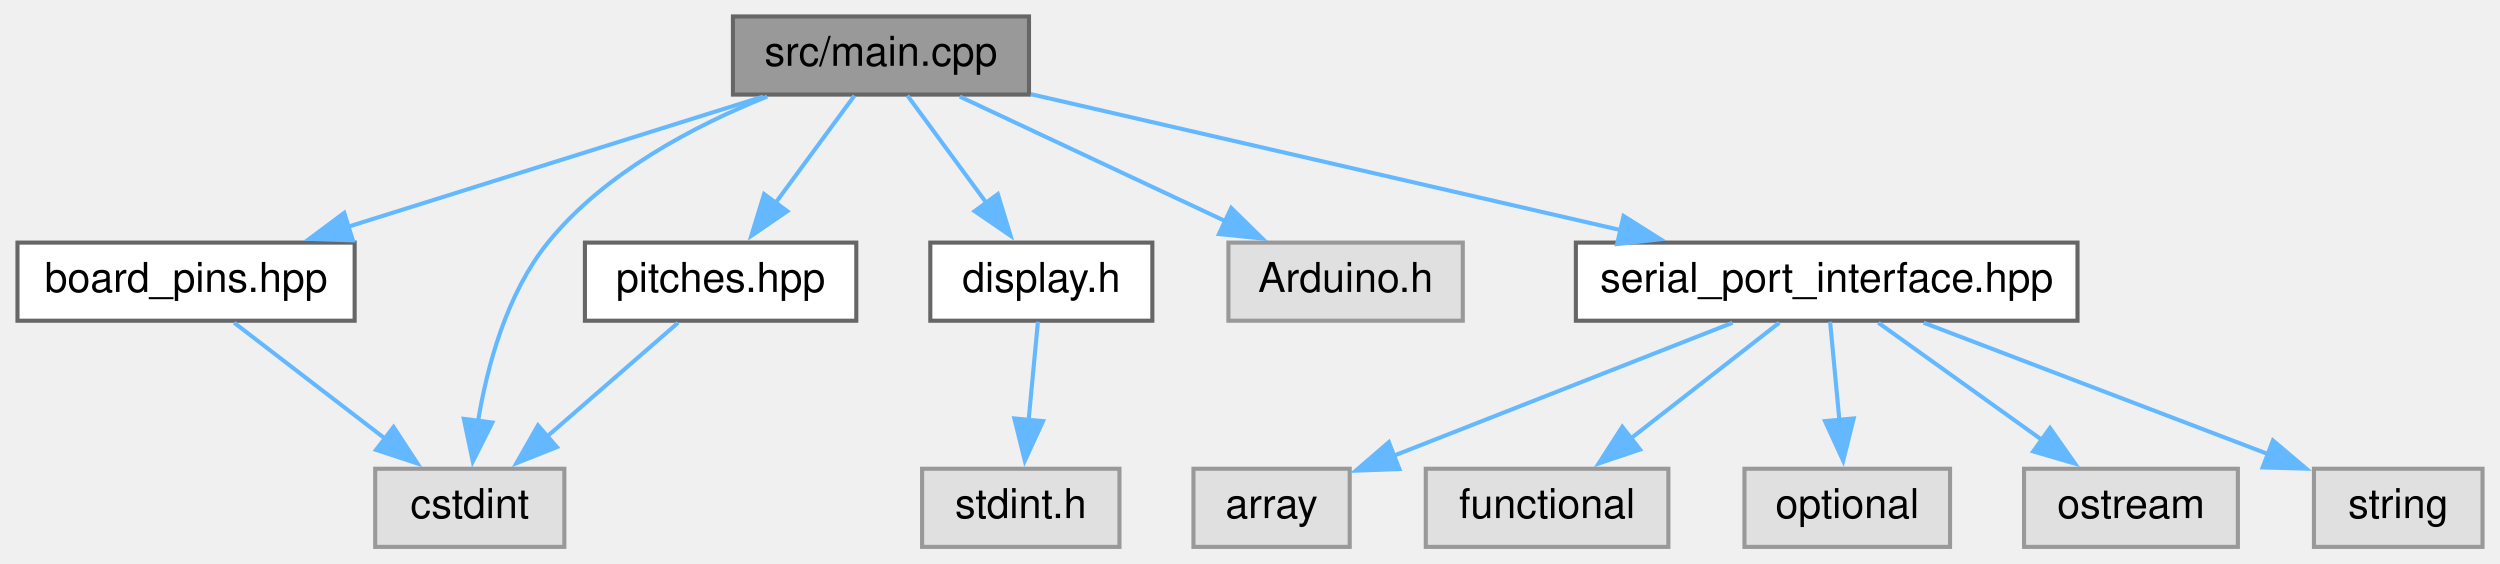
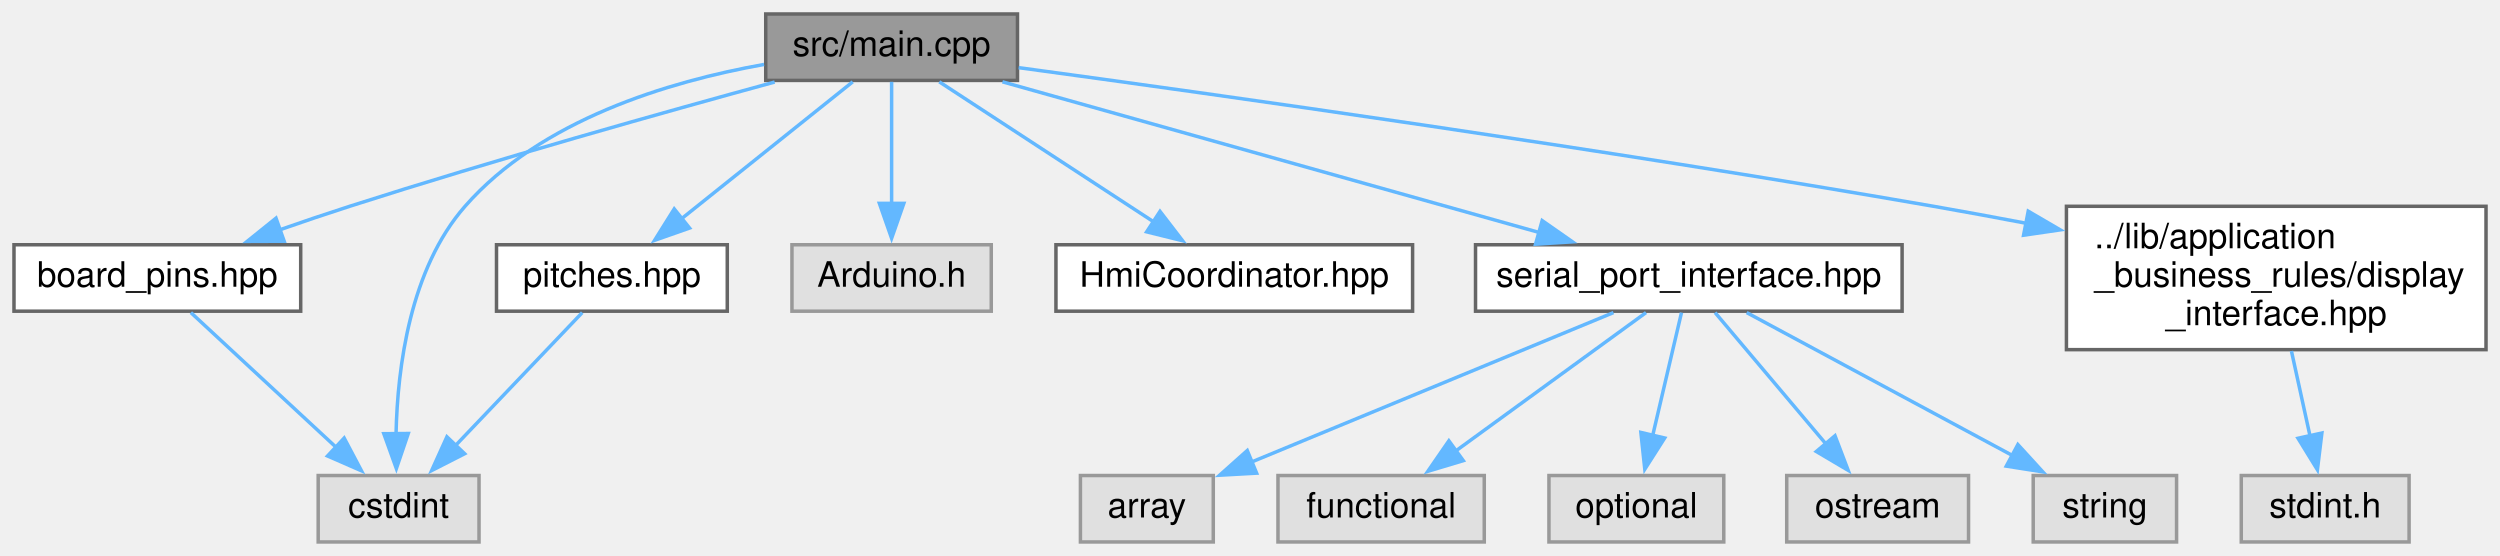
- <svg xmlns="http://www.w3.org/2000/svg" xmlns:xlink="http://www.w3.org/1999/xlink" width="608pt" height="137pt" viewBox="0.00 0.00 607.50 137.00">
-   <g id="graph0" class="graph" transform="scale(1 1) rotate(0) translate(4 133)">
+ <svg xmlns="http://www.w3.org/2000/svg" xmlns:xlink="http://www.w3.org/1999/xlink" width="715pt" height="159pt" viewBox="0.00 0.00 715.00 159.00">
+   <g id="graph0" class="graph" transform="scale(1 1) rotate(0) translate(4 155)">
    <g id="node1" class="node">
      <g id="a_node1">
        <a xlink:title=" ">
-           <polygon fill="#999999" stroke="#666666" points="246,-129 174,-129 174,-110 246,-110 246,-129" />
-           <text text-anchor="middle" x="210" y="-117" font-family="Helvetica,sans-Serif" font-size="10.00">src/main.cpp</text>
+           <polygon fill="#999999" stroke="#666666" points="287,-151 215,-151 215,-132 287,-132 287,-151" />
+           <text text-anchor="middle" x="251" y="-139" font-family="Helvetica,sans-Serif" font-size="10.00">src/main.cpp</text>
        </a>
      </g>
    </g>
    <g id="node2" class="node">
      <g id="a_node2">
        <a xlink:href="board__pins_8hpp.xhtml" target="_top" xlink:title="Provides named objects for the pins provided by the board.">
-           <polygon fill="white" stroke="#666666" points="82,-74 0,-74 0,-55 82,-55 82,-74" />
-           <text text-anchor="middle" x="41" y="-62" font-family="Helvetica,sans-Serif" font-size="10.00">board_pins.hpp</text>
+           <polygon fill="white" stroke="#666666" points="82,-85 0,-85 0,-66 82,-66 82,-85" />
+           <text text-anchor="middle" x="41" y="-73" font-family="Helvetica,sans-Serif" font-size="10.00">board_pins.hpp</text>
        </a>
      </g>
    </g>
    <g id="edge1" class="edge">
-       <path fill="none" stroke="#63b8ff" d="M181.33,-109.51C153.57,-100.8 111.25,-87.53 80.35,-77.84" />
-       <polygon fill="#63b8ff" stroke="#63b8ff" points="81.56,-74.55 70.97,-74.9 79.47,-81.23 81.56,-74.55" />
+       <path fill="none" stroke="#63b8ff" d="M217.56,-131.54C186.05,-122.94 137.59,-109.33 96,-96 89.51,-93.92 82.63,-91.59 76.02,-89.28" />
+       <polygon fill="#63b8ff" stroke="#63b8ff" points="77.28,-86.01 66.69,-85.97 74.94,-92.61 77.28,-86.01" />
    </g>
    <g id="node3" class="node">
      <g id="a_node3">
        <a xlink:title=" ">
          <polygon fill="#e0e0e0" stroke="#999999" points="133,-19 87,-19 87,0 133,0 133,-19" />
          <text text-anchor="middle" x="110" y="-7" font-family="Helvetica,sans-Serif" font-size="10.00">cstdint</text>
        </a>
      </g>
    </g>
-     <g id="edge8" class="edge">
-       <path fill="none" stroke="#63b8ff" d="M182.33,-109.52C164.72,-102.47 142.71,-90.97 129,-74 118.92,-61.53 114.19,-43.82 111.96,-30.27" />
-       <polygon fill="#63b8ff" stroke="#63b8ff" points="115.49,-30.24 110.74,-20.77 108.55,-31.13 115.49,-30.24" />
+     <g id="edge7" class="edge">
+       <path fill="none" stroke="#63b8ff" d="M214.52,-136.57C187.08,-131.67 150.63,-120.67 129,-96 113.28,-78.07 109.69,-50.03 109.27,-30.99" />
+       <polygon fill="#63b8ff" stroke="#63b8ff" points="112.77,-31.02 109.36,-20.99 105.77,-30.96 112.77,-31.02" />
    </g>
    <g id="node4" class="node">
      <g id="a_node4">
-         <a xlink:href="display_8h.xhtml" target="_top" xlink:title=" ">
-           <polygon fill="white" stroke="#666666" points="276,-74 222,-74 222,-55 276,-55 276,-74" />
-           <text text-anchor="middle" x="249" y="-62" font-family="Helvetica,sans-Serif" font-size="10.00">display.h</text>
+         <a xlink:href="pitches_8hpp.xhtml" target="_top" xlink:title=" ">
+           <polygon fill="white" stroke="#666666" points="204,-85 138,-85 138,-66 204,-66 204,-85" />
+           <text text-anchor="middle" x="171" y="-73" font-family="Helvetica,sans-Serif" font-size="10.00">pitches.hpp</text>
        </a>
      </g>
    </g>
    <g id="edge3" class="edge">
-       <path fill="none" stroke="#63b8ff" d="M216.44,-109.75C221.66,-102.66 229.19,-92.42 235.69,-83.59" />
-       <polygon fill="#63b8ff" stroke="#63b8ff" points="238.42,-85.79 241.52,-75.66 232.78,-81.64 238.42,-85.79" />
+       <path fill="none" stroke="#63b8ff" d="M239.88,-131.6C227.22,-121.48 206.3,-104.74 190.83,-92.37" />
+       <polygon fill="#63b8ff" stroke="#63b8ff" points="193.21,-89.78 183.21,-86.27 188.83,-95.25 193.21,-89.78" />
    </g>
-     <g id="node6" class="node">
-       <g id="a_node6">
-         <a xlink:href="pitches_8hpp.xhtml" target="_top" xlink:title=" ">
-           <polygon fill="white" stroke="#666666" points="204,-74 138,-74 138,-55 204,-55 204,-74" />
-           <text text-anchor="middle" x="171" y="-62" font-family="Helvetica,sans-Serif" font-size="10.00">pitches.hpp</text>
+     <g id="node5" class="node">
+       <g id="a_node5">
+         <a xlink:title=" ">
+           <polygon fill="#e0e0e0" stroke="#999999" points="279.5,-85 222.5,-85 222.5,-66 279.5,-66 279.5,-85" />
+           <text text-anchor="middle" x="251" y="-73" font-family="Helvetica,sans-Serif" font-size="10.00">Arduino.h</text>
        </a>
      </g>
    </g>
    <g id="edge5" class="edge">
-       <path fill="none" stroke="#63b8ff" d="M203.56,-109.75C198.34,-102.66 190.81,-92.42 184.31,-83.59" />
-       <polygon fill="#63b8ff" stroke="#63b8ff" points="187.22,-81.64 178.48,-75.66 181.58,-85.79 187.22,-81.64" />
+       <path fill="none" stroke="#63b8ff" d="M251,-131.6C251,-122.62 251,-108.45 251,-96.72" />
+       <polygon fill="#63b8ff" stroke="#63b8ff" points="254.5,-96.84 251,-86.84 247.5,-96.84 254.5,-96.84" />
+     </g>
+     <g id="node6" class="node">
+       <g id="a_node6">
+         <a xlink:href="HmiCoordinator_8hpp.xhtml" target="_top" xlink:title=" ">
+           <polygon fill="white" stroke="#666666" points="400,-85 298,-85 298,-66 400,-66 400,-85" />
+           <text text-anchor="middle" x="349" y="-73" font-family="Helvetica,sans-Serif" font-size="10.00">HmiCoordinator.hpp</text>
+         </a>
+       </g>
+     </g>
+     <g id="edge6" class="edge">
+       <path fill="none" stroke="#63b8ff" d="M264.63,-131.6C280.5,-121.24 306.97,-103.95 326.03,-91.5" />
+       <polygon fill="#63b8ff" stroke="#63b8ff" points="327.76,-94.55 334.22,-86.15 323.94,-88.69 327.76,-94.55" />
    </g>
    <g id="node7" class="node">
      <g id="a_node7">
-         <a xlink:title=" ">
-           <polygon fill="#e0e0e0" stroke="#999999" points="351.5,-74 294.5,-74 294.5,-55 351.5,-55 351.5,-74" />
-           <text text-anchor="middle" x="323" y="-62" font-family="Helvetica,sans-Serif" font-size="10.00">Arduino.h</text>
+         <a xlink:href="serial__port__interface_8hpp.xhtml" target="_top" xlink:title=" ">
+           <polygon fill="white" stroke="#666666" points="540,-85 418,-85 418,-66 540,-66 540,-85" />
+           <text text-anchor="middle" x="479" y="-73" font-family="Helvetica,sans-Serif" font-size="10.00">serial_port_interface.hpp</text>
        </a>
      </g>
    </g>
-     <g id="edge7" class="edge">
-       <path fill="none" stroke="#63b8ff" d="M229.17,-109.51C246.89,-101.2 273.48,-88.73 293.83,-79.18" />
-       <polygon fill="#63b8ff" stroke="#63b8ff" points="295.18,-82.42 302.74,-75 292.2,-76.08 295.18,-82.42" />
+     <g id="edge8" class="edge">
+       <path fill="none" stroke="#63b8ff" d="M282.7,-131.6C322.66,-120.38 391.51,-101.06 436.13,-88.53" />
+       <polygon fill="#63b8ff" stroke="#63b8ff" points="437.06,-91.91 445.74,-85.84 435.17,-85.17 437.06,-91.91" />
+     </g>
+     <g id="node13" class="node">
+       <g id="a_node13">
+         <a xlink:href="display__interface_8hpp.xhtml" target="_top" xlink:title=" ">
+           <polygon fill="white" stroke="#666666" points="707,-96 587,-96 587,-55 707,-55 707,-96" />
+           <text text-anchor="start" x="595" y="-84" font-family="Helvetica,sans-Serif" font-size="10.00">../lib/application</text>
+           <text text-anchor="start" x="595" y="-73" font-family="Helvetica,sans-Serif" font-size="10.00">_business_rules/display</text>
+           <text text-anchor="middle" x="647" y="-62" font-family="Helvetica,sans-Serif" font-size="10.00">_interface.hpp</text>
+         </a>
+       </g>
+     </g>
+     <g id="edge14" class="edge">
+       <path fill="none" stroke="#63b8ff" d="M287.33,-135.65C343.55,-128.02 454.95,-112.37 549,-96 557.59,-94.5 566.59,-92.84 575.5,-91.14" />
+       <polygon fill="#63b8ff" stroke="#63b8ff" points="576.07,-94.6 585.22,-89.26 574.74,-87.73 576.07,-94.6" />
+     </g>
+     <g id="edge2" class="edge">
+       <path fill="none" stroke="#63b8ff" d="M50.59,-65.6C61.31,-55.67 78.87,-39.37 92.13,-27.07" />
+       <polygon fill="#63b8ff" stroke="#63b8ff" points="94.43,-29.72 99.38,-20.35 89.67,-24.59 94.43,-29.72" />
+     </g>
+     <g id="edge4" class="edge">
+       <path fill="none" stroke="#63b8ff" d="M162.52,-65.6C153.14,-55.76 137.82,-39.68 126.13,-27.43" />
+       <polygon fill="#63b8ff" stroke="#63b8ff" points="128.89,-25.24 119.45,-20.42 123.82,-30.07 128.89,-25.24" />
    </g>
    <g id="node8" class="node">
      <g id="a_node8">
-         <a xlink:href="serial__port__interface_8hpp.xhtml" target="_top" xlink:title=" ">
-           <polygon fill="white" stroke="#666666" points="501,-74 379,-74 379,-55 501,-55 501,-74" />
-           <text text-anchor="middle" x="440" y="-62" font-family="Helvetica,sans-Serif" font-size="10.00">serial_port_interface.hpp</text>
+         <a xlink:title=" ">
+           <polygon fill="#e0e0e0" stroke="#999999" points="343,-19 305,-19 305,0 343,0 343,-19" />
+           <text text-anchor="middle" x="324" y="-7" font-family="Helvetica,sans-Serif" font-size="10.00">array</text>
        </a>
      </g>
    </g>
    <g id="edge9" class="edge">
-       <path fill="none" stroke="#63b8ff" d="M246.44,-110.1C285.16,-101.18 346.64,-87.01 389.9,-77.04" />
-       <polygon fill="#63b8ff" stroke="#63b8ff" points="390.6,-80.47 399.56,-74.82 389.03,-73.65 390.6,-80.47" />
-     </g>
-     <g id="edge2" class="edge">
-       <path fill="none" stroke="#63b8ff" d="M52.7,-54.51C62.78,-46.77 77.54,-35.43 89.56,-26.2" />
-       <polygon fill="#63b8ff" stroke="#63b8ff" points="91.47,-29.15 97.27,-20.28 87.21,-23.6 91.47,-29.15" />
-     </g>
-     <g id="node5" class="node">
-       <g id="a_node5">
-         <a xlink:title=" ">
-           <polygon fill="#e0e0e0" stroke="#999999" points="268,-19 220,-19 220,0 268,0 268,-19" />
-           <text text-anchor="middle" x="244" y="-7" font-family="Helvetica,sans-Serif" font-size="10.00">stdint.h</text>
-         </a>
-       </g>
-     </g>
-     <g id="edge4" class="edge">
-       <path fill="none" stroke="#63b8ff" d="M248.17,-54.75C247.56,-48.27 246.7,-39.16 245.92,-30.9" />
-       <polygon fill="#63b8ff" stroke="#63b8ff" points="249.41,-30.58 244.99,-20.95 242.44,-31.23 249.41,-30.58" />
-     </g>
-     <g id="edge6" class="edge">
-       <path fill="none" stroke="#63b8ff" d="M160.65,-54.51C151.92,-46.93 139.21,-35.88 128.7,-26.75" />
-       <polygon fill="#63b8ff" stroke="#63b8ff" points="131.18,-24.27 121.34,-20.35 126.59,-29.55 131.18,-24.27" />
+       <path fill="none" stroke="#63b8ff" d="M457.45,-65.6C430.48,-54.47 384.16,-35.34 353.81,-22.81" />
+       <polygon fill="#63b8ff" stroke="#63b8ff" points="355.39,-19.68 344.81,-19.09 352.72,-26.15 355.39,-19.68" />
    </g>
    <g id="node9" class="node">
      <g id="a_node9">
        <a xlink:title=" ">
-           <polygon fill="#e0e0e0" stroke="#999999" points="324,-19 286,-19 286,0 324,0 324,-19" />
-           <text text-anchor="middle" x="305" y="-7" font-family="Helvetica,sans-Serif" font-size="10.00">array</text>
+           <polygon fill="#e0e0e0" stroke="#999999" points="420.5,-19 361.5,-19 361.5,0 420.5,0 420.5,-19" />
+           <text text-anchor="middle" x="391" y="-7" font-family="Helvetica,sans-Serif" font-size="10.00">functional</text>
        </a>
      </g>
    </g>
    <g id="edge10" class="edge">
-       <path fill="none" stroke="#63b8ff" d="M417.1,-54.51C394.4,-45.6 359.51,-31.9 334.69,-22.16" />
-       <polygon fill="#63b8ff" stroke="#63b8ff" points="336.07,-18.94 325.49,-18.54 333.52,-25.46 336.07,-18.94" />
+       <path fill="none" stroke="#63b8ff" d="M466.76,-65.6C452.71,-55.38 429.4,-38.43 412.34,-26.02" />
+       <polygon fill="#63b8ff" stroke="#63b8ff" points="414.5,-23.26 404.36,-20.21 410.38,-28.93 414.5,-23.26" />
    </g>
    <g id="node10" class="node">
      <g id="a_node10">
        <a xlink:title=" ">
-           <polygon fill="#e0e0e0" stroke="#999999" points="401.5,-19 342.5,-19 342.5,0 401.5,0 401.5,-19" />
-           <text text-anchor="middle" x="372" y="-7" font-family="Helvetica,sans-Serif" font-size="10.00">functional</text>
+           <polygon fill="#e0e0e0" stroke="#999999" points="489,-19 439,-19 439,0 489,0 489,-19" />
+           <text text-anchor="middle" x="464" y="-7" font-family="Helvetica,sans-Serif" font-size="10.00">optional</text>
        </a>
      </g>
    </g>
    <g id="edge11" class="edge">
-       <path fill="none" stroke="#63b8ff" d="M428.46,-54.51C418.54,-46.77 403.99,-35.43 392.14,-26.2" />
-       <polygon fill="#63b8ff" stroke="#63b8ff" points="394.6,-23.68 384.56,-20.29 390.29,-29.2 394.6,-23.68" />
+       <path fill="none" stroke="#63b8ff" d="M476.91,-65.6C474.79,-56.53 471.42,-42.14 468.65,-30.35" />
+       <polygon fill="#63b8ff" stroke="#63b8ff" points="472.1,-29.73 466.41,-20.8 465.29,-31.33 472.1,-29.73" />
    </g>
    <g id="node11" class="node">
      <g id="a_node11">
        <a xlink:title=" ">
-           <polygon fill="#e0e0e0" stroke="#999999" points="470,-19 420,-19 420,0 470,0 470,-19" />
-           <text text-anchor="middle" x="445" y="-7" font-family="Helvetica,sans-Serif" font-size="10.00">optional</text>
+           <polygon fill="#e0e0e0" stroke="#999999" points="559,-19 507,-19 507,0 559,0 559,-19" />
+           <text text-anchor="middle" x="533" y="-7" font-family="Helvetica,sans-Serif" font-size="10.00">ostream</text>
        </a>
      </g>
    </g>
    <g id="edge12" class="edge">
-       <path fill="none" stroke="#63b8ff" d="M440.83,-54.75C441.44,-48.27 442.3,-39.16 443.08,-30.9" />
-       <polygon fill="#63b8ff" stroke="#63b8ff" points="446.56,-31.23 444.01,-20.95 439.59,-30.58 446.56,-31.23" />
+       <path fill="none" stroke="#63b8ff" d="M486.51,-65.6C494.73,-55.86 508.11,-40 518.42,-27.79" />
+       <polygon fill="#63b8ff" stroke="#63b8ff" points="520.81,-30.38 524.58,-20.48 515.46,-25.87 520.81,-30.38" />
    </g>
    <g id="node12" class="node">
      <g id="a_node12">
        <a xlink:title=" ">
-           <polygon fill="#e0e0e0" stroke="#999999" points="540,-19 488,-19 488,0 540,0 540,-19" />
-           <text text-anchor="middle" x="514" y="-7" font-family="Helvetica,sans-Serif" font-size="10.00">ostream</text>
+           <polygon fill="#e0e0e0" stroke="#999999" points="618.5,-19 577.5,-19 577.5,0 618.5,0 618.5,-19" />
+           <text text-anchor="middle" x="598" y="-7" font-family="Helvetica,sans-Serif" font-size="10.00">string</text>
        </a>
      </g>
    </g>
    <g id="edge13" class="edge">
-       <path fill="none" stroke="#63b8ff" d="M452.55,-54.51C463.46,-46.7 479.5,-35.21 492.46,-25.93" />
-       <polygon fill="#63b8ff" stroke="#63b8ff" points="494.31,-28.91 500.4,-20.24 490.23,-23.22 494.31,-28.91" />
+       <path fill="none" stroke="#63b8ff" d="M495.55,-65.6C515.26,-55 548.45,-37.15 571.7,-24.65" />
+       <polygon fill="#63b8ff" stroke="#63b8ff" points="573.11,-27.86 580.26,-20.04 569.8,-21.69 573.11,-27.86" />
    </g>
-     <g id="node13" class="node">
-       <g id="a_node13">
+     <g id="node14" class="node">
+       <g id="a_node14">
        <a xlink:title=" ">
-           <polygon fill="#e0e0e0" stroke="#999999" points="599.5,-19 558.5,-19 558.5,0 599.5,0 599.5,-19" />
-           <text text-anchor="middle" x="579" y="-7" font-family="Helvetica,sans-Serif" font-size="10.00">string</text>
+           <polygon fill="#e0e0e0" stroke="#999999" points="685,-19 637,-19 637,0 685,0 685,-19" />
+           <text text-anchor="middle" x="661" y="-7" font-family="Helvetica,sans-Serif" font-size="10.00">stdint.h</text>
        </a>
      </g>
    </g>
-     <g id="edge14" class="edge">
-       <path fill="none" stroke="#63b8ff" d="M463.58,-54.51C486.65,-45.71 521.95,-32.25 547.44,-22.53" />
-       <polygon fill="#63b8ff" stroke="#63b8ff" points="548.53,-25.87 556.62,-19.03 546.03,-19.32 548.53,-25.87" />
+     <g id="edge15" class="edge">
+       <path fill="none" stroke="#63b8ff" d="M651.35,-54.6C653.04,-46.89 654.97,-38.08 656.65,-30.38" />
+       <polygon fill="#63b8ff" stroke="#63b8ff" points="660.06,-31.16 658.78,-20.64 653.23,-29.66 660.06,-31.16" />
    </g>
  </g>
</svg>
